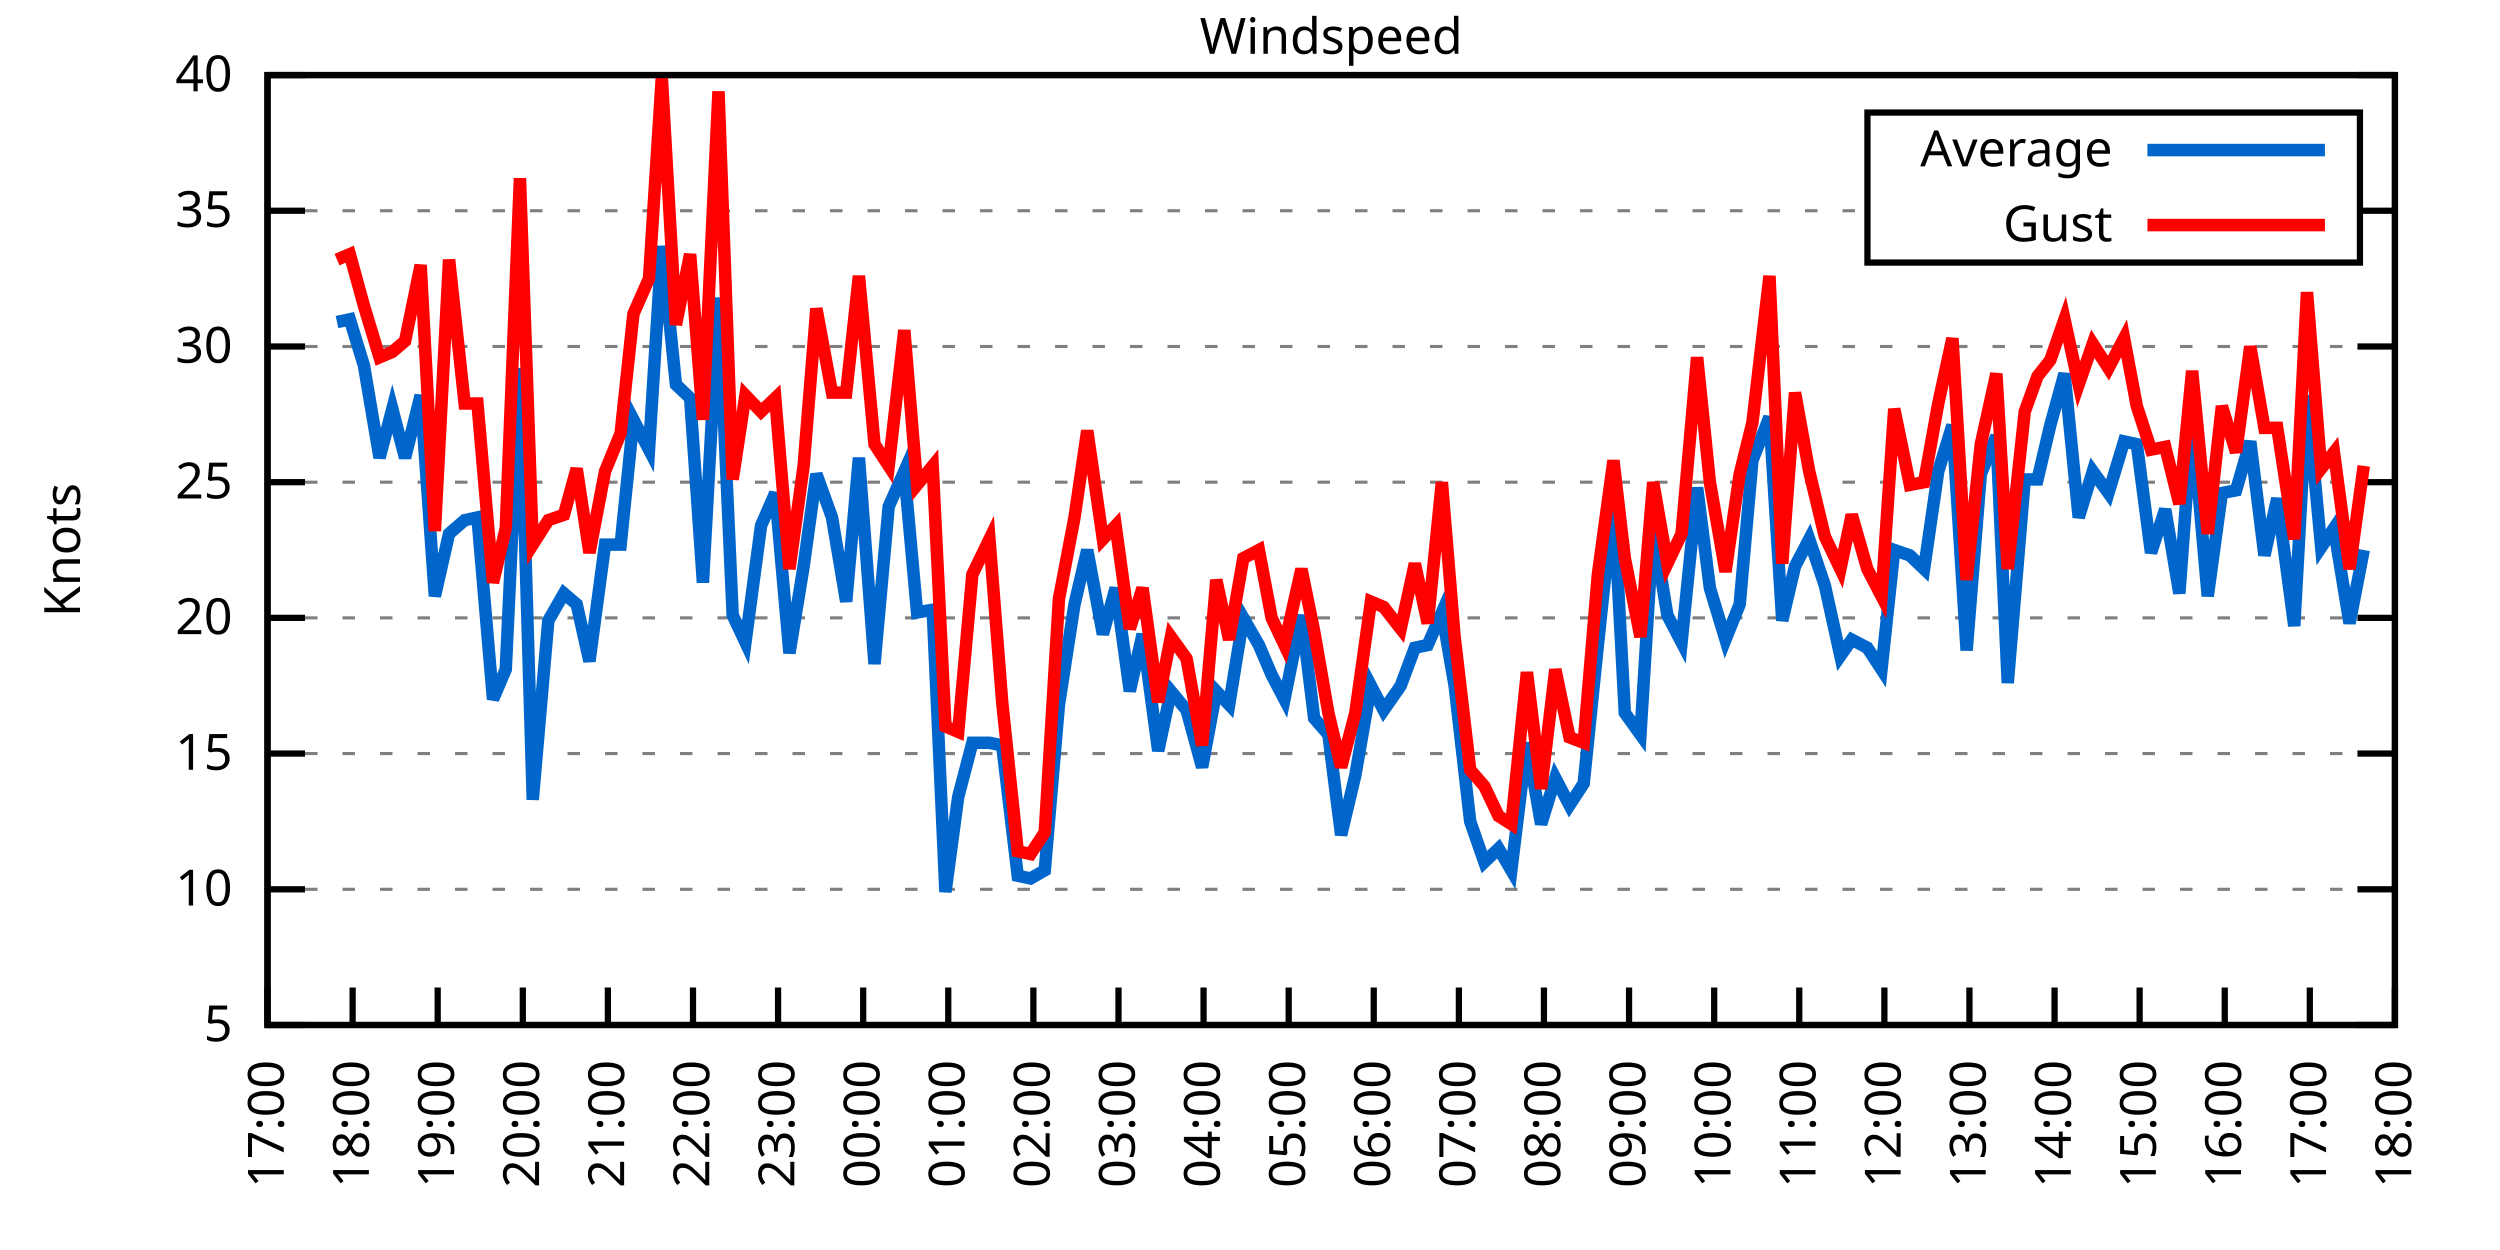
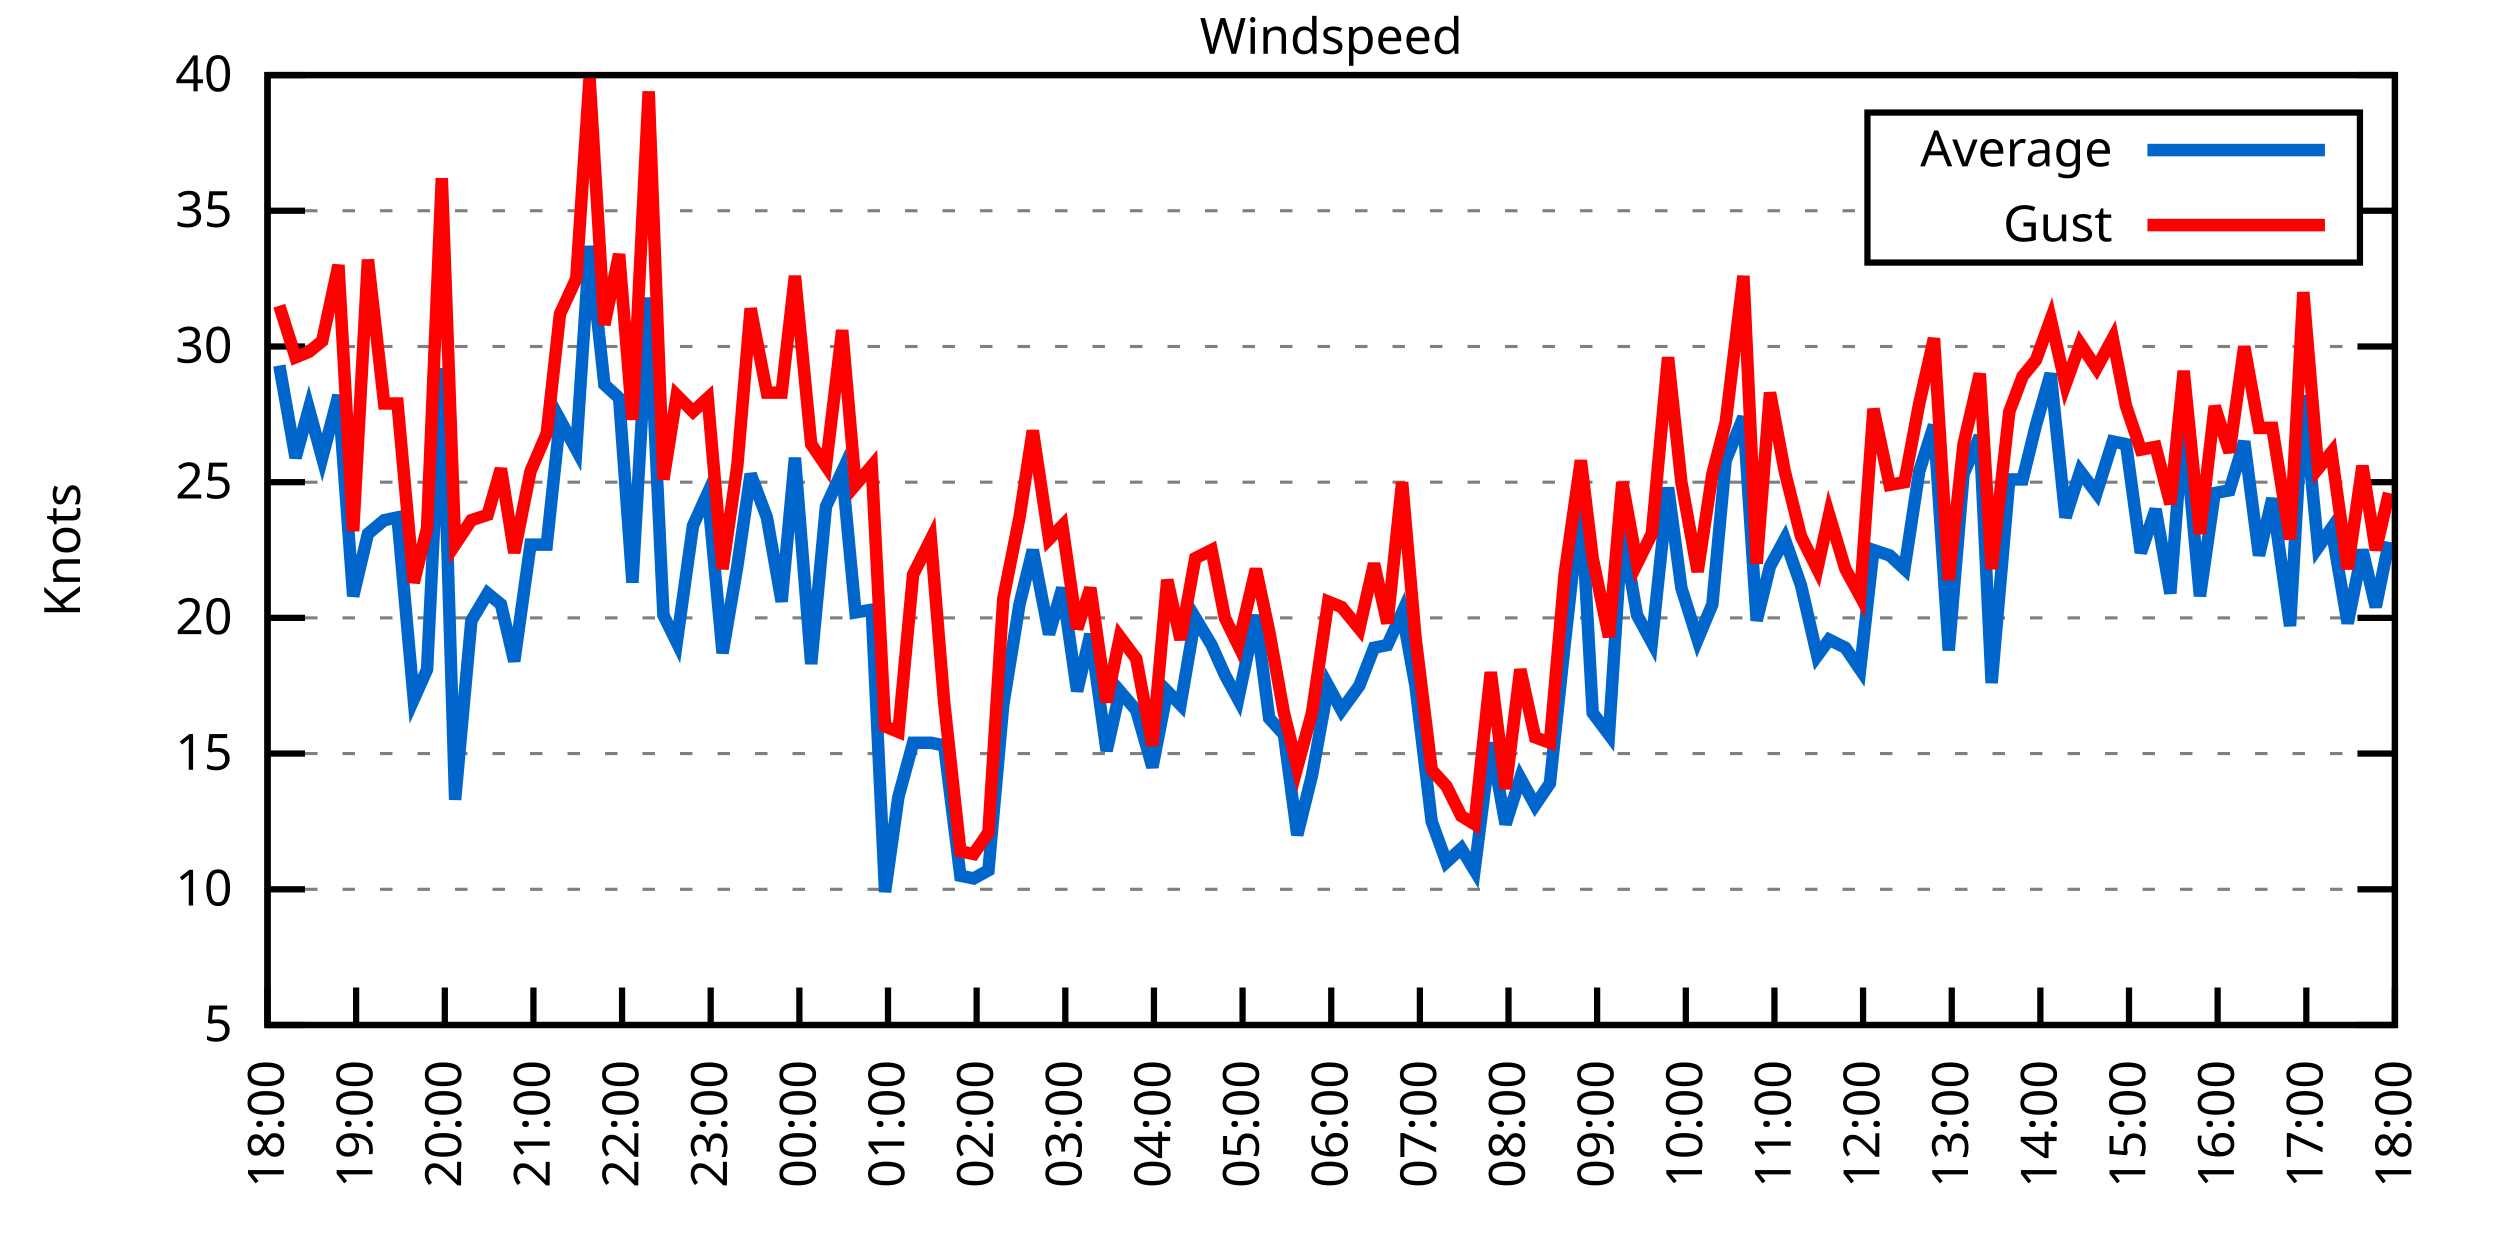
<svg xmlns="http://www.w3.org/2000/svg" xmlns:xlink="http://www.w3.org/1999/xlink" width="400" height="200" viewBox="0 0 400 200">
  <g id="gnuplot_canvas">
    <rect x="0" y="0" width="400" height="200" fill="none" />
    <defs>
      <circle id="gpDot" r="0.5" stroke-width="0.5" stroke="currentColor" />
      <path id="gpPt0" stroke-width="0.333" stroke="currentColor" d="M-1,0 h2 M0,-1 v2" />
      <path id="gpPt1" stroke-width="0.333" stroke="currentColor" d="M-1,-1 L1,1 M1,-1 L-1,1" />
      <path id="gpPt2" stroke-width="0.333" stroke="currentColor" d="M-1,0 L1,0 M0,-1 L0,1 M-1,-1 L1,1 M-1,1 L1,-1" />
      <rect id="gpPt3" stroke-width="0.333" stroke="currentColor" x="-1" y="-1" width="2" height="2" />
      <rect id="gpPt4" stroke-width="0.333" stroke="currentColor" fill="currentColor" x="-1" y="-1" width="2" height="2" />
      <circle id="gpPt5" stroke-width="0.333" stroke="currentColor" cx="0" cy="0" r="1" />
      <use xlink:href="#gpPt5" id="gpPt6" fill="currentColor" stroke="none" />
      <path id="gpPt7" stroke-width="0.333" stroke="currentColor" d="M0,-1.33 L-1.33,0.67 L1.33,0.67 z" />
      <use xlink:href="#gpPt7" id="gpPt8" fill="currentColor" stroke="none" />
      <use xlink:href="#gpPt7" id="gpPt9" stroke="currentColor" transform="rotate(180)" />
      <use xlink:href="#gpPt9" id="gpPt10" fill="currentColor" stroke="none" />
      <use xlink:href="#gpPt3" id="gpPt11" stroke="currentColor" transform="rotate(45)" />
      <use xlink:href="#gpPt11" id="gpPt12" fill="currentColor" stroke="none" />
      <path id="gpPt13" stroke-width="0.333" stroke="currentColor" d="M0,1.330 L1.265,0.411 L0.782,-1.067 L-0.782,-1.076 L-1.265,0.411 z" />
      <use xlink:href="#gpPt13" id="gpPt14" fill="currentColor" stroke="none" />
      <filter id="textbox" filterUnits="objectBoundingBox" x="0" y="0" height="1" width="1">
        <feFlood flood-color="white" flood-opacity="1" result="bgnd" />
        <feComposite in="SourceGraphic" in2="bgnd" operator="atop" />
      </filter>
      <filter id="greybox" filterUnits="objectBoundingBox" x="0" y="0" height="1" width="1">
        <feFlood flood-color="lightgrey" flood-opacity="1" result="grey" />
        <feComposite in="SourceGraphic" in2="grey" operator="atop" />
      </filter>
    </defs>
    <g fill="none" color="white" stroke="currentColor" stroke-width="1.00" stroke-linecap="butt" stroke-linejoin="miter">
</g>
    <g fill="none" color="black" stroke="currentColor" stroke-width="1.00" stroke-linecap="butt" stroke-linejoin="miter">
      <g stroke="none" shape-rendering="crispEdges">
        <polygon fill="rgb(255, 255, 255)" points="42.80,164.00 383.18,164.00 383.18,12.02 42.80,12.02 " />
      </g>
    </g>
    <g fill="none" color="black" stroke="currentColor" stroke-width="1.00" stroke-linecap="butt" stroke-linejoin="miter">
</g>
    <g fill="none" color="black" stroke="black" stroke-width="0.50" stroke-linecap="butt" stroke-linejoin="miter">
</g>
    <g fill="none" color="gray" stroke="currentColor" stroke-width="0.50" stroke-linecap="butt" stroke-linejoin="miter">
      <path stroke="gray" stroke-dasharray="2,4" class="gridline" d="M42.80,164.00 L383.19,164.00  " />
    </g>
    <g fill="none" color="gray" stroke="gray" stroke-width="1.00" stroke-linecap="butt" stroke-linejoin="miter">
</g>
    <g fill="none" color="black" stroke="currentColor" stroke-width="1.00" stroke-linecap="butt" stroke-linejoin="miter">
      <path stroke="black" d="M42.80,164.00 L48.80,164.00 M383.19,164.00 L377.19,164.00  " />
      <g transform="translate(37.20,166.60)" stroke="none" fill="black" font-family="Sans" font-size="8.00" text-anchor="end">
        <text>
          <tspan font-family="Sans"> 5</tspan>
        </text>
      </g>
    </g>
    <g fill="none" color="black" stroke="currentColor" stroke-width="1.00" stroke-linecap="butt" stroke-linejoin="miter">
</g>
    <g fill="none" color="black" stroke="black" stroke-width="0.50" stroke-linecap="butt" stroke-linejoin="miter">
</g>
    <g fill="none" color="gray" stroke="currentColor" stroke-width="0.50" stroke-linecap="butt" stroke-linejoin="miter">
      <path stroke="gray" stroke-dasharray="2,4" class="gridline" d="M42.80,142.29 L383.19,142.29  " />
    </g>
    <g fill="none" color="gray" stroke="gray" stroke-width="1.00" stroke-linecap="butt" stroke-linejoin="miter">
</g>
    <g fill="none" color="black" stroke="currentColor" stroke-width="1.00" stroke-linecap="butt" stroke-linejoin="miter">
      <path stroke="black" d="M42.80,142.29 L48.80,142.29 M383.19,142.29 L377.19,142.29  " />
      <g transform="translate(37.20,144.89)" stroke="none" fill="black" font-family="Sans" font-size="8.00" text-anchor="end">
        <text>
          <tspan font-family="Sans"> 10</tspan>
        </text>
      </g>
    </g>
    <g fill="none" color="black" stroke="currentColor" stroke-width="1.00" stroke-linecap="butt" stroke-linejoin="miter">
</g>
    <g fill="none" color="black" stroke="black" stroke-width="0.50" stroke-linecap="butt" stroke-linejoin="miter">
</g>
    <g fill="none" color="gray" stroke="currentColor" stroke-width="0.50" stroke-linecap="butt" stroke-linejoin="miter">
      <path stroke="gray" stroke-dasharray="2,4" class="gridline" d="M42.80,120.57 L383.19,120.57  " />
    </g>
    <g fill="none" color="gray" stroke="gray" stroke-width="1.00" stroke-linecap="butt" stroke-linejoin="miter">
</g>
    <g fill="none" color="black" stroke="currentColor" stroke-width="1.00" stroke-linecap="butt" stroke-linejoin="miter">
      <path stroke="black" d="M42.80,120.57 L48.80,120.57 M383.19,120.57 L377.19,120.57  " />
      <g transform="translate(37.20,123.17)" stroke="none" fill="black" font-family="Sans" font-size="8.00" text-anchor="end">
        <text>
          <tspan font-family="Sans"> 15</tspan>
        </text>
      </g>
    </g>
    <g fill="none" color="black" stroke="currentColor" stroke-width="1.00" stroke-linecap="butt" stroke-linejoin="miter">
</g>
    <g fill="none" color="black" stroke="black" stroke-width="0.50" stroke-linecap="butt" stroke-linejoin="miter">
</g>
    <g fill="none" color="gray" stroke="currentColor" stroke-width="0.50" stroke-linecap="butt" stroke-linejoin="miter">
      <path stroke="gray" stroke-dasharray="2,4" class="gridline" d="M42.80,98.86 L383.19,98.86  " />
    </g>
    <g fill="none" color="gray" stroke="gray" stroke-width="1.00" stroke-linecap="butt" stroke-linejoin="miter">
</g>
    <g fill="none" color="black" stroke="currentColor" stroke-width="1.00" stroke-linecap="butt" stroke-linejoin="miter">
      <path stroke="black" d="M42.80,98.86 L48.80,98.86 M383.19,98.86 L377.19,98.86  " />
      <g transform="translate(37.20,101.46)" stroke="none" fill="black" font-family="Sans" font-size="8.00" text-anchor="end">
        <text>
          <tspan font-family="Sans"> 20</tspan>
        </text>
      </g>
    </g>
    <g fill="none" color="black" stroke="currentColor" stroke-width="1.00" stroke-linecap="butt" stroke-linejoin="miter">
</g>
    <g fill="none" color="black" stroke="black" stroke-width="0.50" stroke-linecap="butt" stroke-linejoin="miter">
</g>
    <g fill="none" color="gray" stroke="currentColor" stroke-width="0.50" stroke-linecap="butt" stroke-linejoin="miter">
      <path stroke="gray" stroke-dasharray="2,4" class="gridline" d="M42.80,77.15 L383.19,77.15  " />
    </g>
    <g fill="none" color="gray" stroke="gray" stroke-width="1.00" stroke-linecap="butt" stroke-linejoin="miter">
</g>
    <g fill="none" color="black" stroke="currentColor" stroke-width="1.00" stroke-linecap="butt" stroke-linejoin="miter">
      <path stroke="black" d="M42.80,77.15 L48.80,77.15 M383.19,77.15 L377.19,77.15  " />
      <g transform="translate(37.20,79.75)" stroke="none" fill="black" font-family="Sans" font-size="8.00" text-anchor="end">
        <text>
          <tspan font-family="Sans"> 25</tspan>
        </text>
      </g>
    </g>
    <g fill="none" color="black" stroke="currentColor" stroke-width="1.00" stroke-linecap="butt" stroke-linejoin="miter">
</g>
    <g fill="none" color="black" stroke="black" stroke-width="0.50" stroke-linecap="butt" stroke-linejoin="miter">
</g>
    <g fill="none" color="gray" stroke="currentColor" stroke-width="0.50" stroke-linecap="butt" stroke-linejoin="miter">
      <path stroke="gray" stroke-dasharray="2,4" class="gridline" d="M42.80,55.44 L383.19,55.44  " />
    </g>
    <g fill="none" color="gray" stroke="gray" stroke-width="1.00" stroke-linecap="butt" stroke-linejoin="miter">
</g>
    <g fill="none" color="black" stroke="currentColor" stroke-width="1.00" stroke-linecap="butt" stroke-linejoin="miter">
      <path stroke="black" d="M42.80,55.44 L48.80,55.44 M383.19,55.44 L377.19,55.44  " />
      <g transform="translate(37.20,58.04)" stroke="none" fill="black" font-family="Sans" font-size="8.00" text-anchor="end">
        <text>
          <tspan font-family="Sans"> 30</tspan>
        </text>
      </g>
    </g>
    <g fill="none" color="black" stroke="currentColor" stroke-width="1.00" stroke-linecap="butt" stroke-linejoin="miter">
</g>
    <g fill="none" color="black" stroke="black" stroke-width="0.50" stroke-linecap="butt" stroke-linejoin="miter">
</g>
    <g fill="none" color="gray" stroke="currentColor" stroke-width="0.50" stroke-linecap="butt" stroke-linejoin="miter">
      <path stroke="gray" stroke-dasharray="2,4" class="gridline" d="M42.80,33.72 L298.79,33.72 M377.59,33.72 L383.19,33.72  " />
    </g>
    <g fill="none" color="gray" stroke="gray" stroke-width="1.00" stroke-linecap="butt" stroke-linejoin="miter">
</g>
    <g fill="none" color="black" stroke="currentColor" stroke-width="1.00" stroke-linecap="butt" stroke-linejoin="miter">
      <path stroke="black" d="M42.80,33.72 L48.80,33.72 M383.19,33.72 L377.19,33.72  " />
      <g transform="translate(37.20,36.32)" stroke="none" fill="black" font-family="Sans" font-size="8.00" text-anchor="end">
        <text>
          <tspan font-family="Sans"> 35</tspan>
        </text>
      </g>
    </g>
    <g fill="none" color="black" stroke="currentColor" stroke-width="1.00" stroke-linecap="butt" stroke-linejoin="miter">
</g>
    <g fill="none" color="black" stroke="black" stroke-width="0.50" stroke-linecap="butt" stroke-linejoin="miter">
</g>
    <g fill="none" color="gray" stroke="currentColor" stroke-width="0.50" stroke-linecap="butt" stroke-linejoin="miter">
      <path stroke="gray" stroke-dasharray="2,4" class="gridline" d="M42.80,12.01 L383.19,12.01  " />
    </g>
    <g fill="none" color="gray" stroke="gray" stroke-width="1.00" stroke-linecap="butt" stroke-linejoin="miter">
</g>
    <g fill="none" color="black" stroke="currentColor" stroke-width="1.00" stroke-linecap="butt" stroke-linejoin="miter">
      <path stroke="black" d="M42.80,12.01 L48.80,12.01 M383.19,12.01 L377.19,12.01  " />
      <g transform="translate(37.20,14.61)" stroke="none" fill="black" font-family="Sans" font-size="8.00" text-anchor="end">
        <text>
          <tspan font-family="Sans"> 40</tspan>
        </text>
      </g>
    </g>
    <g fill="none" color="black" stroke="currentColor" stroke-width="1.00" stroke-linecap="butt" stroke-linejoin="miter">
      <path stroke="black" d="M42.80,164.00 L42.80,158.00  " />
      <g transform="translate(45.40,169.60) rotate(270.00)" stroke="none" fill="black" font-family="Sans" font-size="8.00" text-anchor="end">
        <text>
-           <tspan font-family="Sans">17:00</tspan>
-         </text>
-       </g>
-     </g>
-     <g fill="none" color="black" stroke="currentColor" stroke-width="1.00" stroke-linecap="butt" stroke-linejoin="miter">
-       <path stroke="black" d="M56.42,164.00 L56.42,158.00  " />
-       <g transform="translate(59.02,169.60) rotate(270.00)" stroke="none" fill="black" font-family="Sans" font-size="8.00" text-anchor="end">
-         <text>
          <tspan font-family="Sans">18:00</tspan>
        </text>
      </g>
    </g>
    <g fill="none" color="black" stroke="currentColor" stroke-width="1.00" stroke-linecap="butt" stroke-linejoin="miter">
-       <path stroke="black" d="M70.03,164.00 L70.03,158.00  " />
-       <g transform="translate(72.63,169.60) rotate(270.00)" stroke="none" fill="black" font-family="Sans" font-size="8.00" text-anchor="end">
+       <path stroke="black" d="M56.98,164.00 L56.98,158.00  " />
+       <g transform="translate(59.58,169.60) rotate(270.00)" stroke="none" fill="black" font-family="Sans" font-size="8.00" text-anchor="end">
        <text>
          <tspan font-family="Sans">19:00</tspan>
        </text>
      </g>
    </g>
    <g fill="none" color="black" stroke="currentColor" stroke-width="1.00" stroke-linecap="butt" stroke-linejoin="miter">
-       <path stroke="black" d="M83.65,164.00 L83.65,158.00  " />
-       <g transform="translate(86.25,169.60) rotate(270.00)" stroke="none" fill="black" font-family="Sans" font-size="8.00" text-anchor="end">
+       <path stroke="black" d="M71.17,164.00 L71.17,158.00  " />
+       <g transform="translate(73.77,169.60) rotate(270.00)" stroke="none" fill="black" font-family="Sans" font-size="8.00" text-anchor="end">
        <text>
          <tspan font-family="Sans">20:00</tspan>
        </text>
      </g>
    </g>
    <g fill="none" color="black" stroke="currentColor" stroke-width="1.00" stroke-linecap="butt" stroke-linejoin="miter">
-       <path stroke="black" d="M97.26,164.00 L97.26,158.00  " />
-       <g transform="translate(99.86,169.60) rotate(270.00)" stroke="none" fill="black" font-family="Sans" font-size="8.00" text-anchor="end">
+       <path stroke="black" d="M85.35,164.00 L85.35,158.00  " />
+       <g transform="translate(87.95,169.60) rotate(270.00)" stroke="none" fill="black" font-family="Sans" font-size="8.00" text-anchor="end">
        <text>
          <tspan font-family="Sans">21:00</tspan>
        </text>
      </g>
    </g>
    <g fill="none" color="black" stroke="currentColor" stroke-width="1.00" stroke-linecap="butt" stroke-linejoin="miter">
-       <path stroke="black" d="M110.88,164.00 L110.88,158.00  " />
-       <g transform="translate(113.48,169.60) rotate(270.00)" stroke="none" fill="black" font-family="Sans" font-size="8.00" text-anchor="end">
+       <path stroke="black" d="M99.53,164.00 L99.53,158.00  " />
+       <g transform="translate(102.13,169.60) rotate(270.00)" stroke="none" fill="black" font-family="Sans" font-size="8.00" text-anchor="end">
        <text>
          <tspan font-family="Sans">22:00</tspan>
        </text>
      </g>
    </g>
    <g fill="none" color="black" stroke="currentColor" stroke-width="1.00" stroke-linecap="butt" stroke-linejoin="miter">
-       <path stroke="black" d="M124.49,164.00 L124.49,158.00  " />
-       <g transform="translate(127.09,169.60) rotate(270.00)" stroke="none" fill="black" font-family="Sans" font-size="8.00" text-anchor="end">
+       <path stroke="black" d="M113.71,164.00 L113.71,158.00  " />
+       <g transform="translate(116.31,169.60) rotate(270.00)" stroke="none" fill="black" font-family="Sans" font-size="8.00" text-anchor="end">
        <text>
          <tspan font-family="Sans">23:00</tspan>
        </text>
      </g>
    </g>
    <g fill="none" color="black" stroke="currentColor" stroke-width="1.00" stroke-linecap="butt" stroke-linejoin="miter">
-       <path stroke="black" d="M138.11,164.00 L138.11,158.00  " />
-       <g transform="translate(140.71,169.60) rotate(270.00)" stroke="none" fill="black" font-family="Sans" font-size="8.00" text-anchor="end">
+       <path stroke="black" d="M127.90,164.00 L127.90,158.00  " />
+       <g transform="translate(130.50,169.60) rotate(270.00)" stroke="none" fill="black" font-family="Sans" font-size="8.00" text-anchor="end">
        <text>
          <tspan font-family="Sans">00:00</tspan>
        </text>
      </g>
    </g>
    <g fill="none" color="black" stroke="currentColor" stroke-width="1.00" stroke-linecap="butt" stroke-linejoin="miter">
-       <path stroke="black" d="M151.72,164.00 L151.72,158.00  " />
-       <g transform="translate(154.32,169.60) rotate(270.00)" stroke="none" fill="black" font-family="Sans" font-size="8.00" text-anchor="end">
+       <path stroke="black" d="M142.08,164.00 L142.08,158.00  " />
+       <g transform="translate(144.68,169.60) rotate(270.00)" stroke="none" fill="black" font-family="Sans" font-size="8.00" text-anchor="end">
        <text>
          <tspan font-family="Sans">01:00</tspan>
        </text>
      </g>
    </g>
    <g fill="none" color="black" stroke="currentColor" stroke-width="1.00" stroke-linecap="butt" stroke-linejoin="miter">
-       <path stroke="black" d="M165.34,164.00 L165.34,158.00  " />
-       <g transform="translate(167.94,169.60) rotate(270.00)" stroke="none" fill="black" font-family="Sans" font-size="8.00" text-anchor="end">
+       <path stroke="black" d="M156.26,164.00 L156.26,158.00  " />
+       <g transform="translate(158.86,169.60) rotate(270.00)" stroke="none" fill="black" font-family="Sans" font-size="8.00" text-anchor="end">
        <text>
          <tspan font-family="Sans">02:00</tspan>
        </text>
      </g>
    </g>
    <g fill="none" color="black" stroke="currentColor" stroke-width="1.00" stroke-linecap="butt" stroke-linejoin="miter">
-       <path stroke="black" d="M178.96,164.00 L178.96,158.00  " />
-       <g transform="translate(181.56,169.60) rotate(270.00)" stroke="none" fill="black" font-family="Sans" font-size="8.00" text-anchor="end">
+       <path stroke="black" d="M170.45,164.00 L170.45,158.00  " />
+       <g transform="translate(173.05,169.60) rotate(270.00)" stroke="none" fill="black" font-family="Sans" font-size="8.00" text-anchor="end">
        <text>
          <tspan font-family="Sans">03:00</tspan>
        </text>
      </g>
    </g>
    <g fill="none" color="black" stroke="currentColor" stroke-width="1.00" stroke-linecap="butt" stroke-linejoin="miter">
-       <path stroke="black" d="M192.57,164.00 L192.57,158.00  " />
-       <g transform="translate(195.17,169.60) rotate(270.00)" stroke="none" fill="black" font-family="Sans" font-size="8.00" text-anchor="end">
+       <path stroke="black" d="M184.63,164.00 L184.63,158.00  " />
+       <g transform="translate(187.23,169.60) rotate(270.00)" stroke="none" fill="black" font-family="Sans" font-size="8.00" text-anchor="end">
        <text>
          <tspan font-family="Sans">04:00</tspan>
        </text>
      </g>
    </g>
    <g fill="none" color="black" stroke="currentColor" stroke-width="1.00" stroke-linecap="butt" stroke-linejoin="miter">
-       <path stroke="black" d="M206.19,164.00 L206.19,158.00  " />
-       <g transform="translate(208.79,169.60) rotate(270.00)" stroke="none" fill="black" font-family="Sans" font-size="8.00" text-anchor="end">
+       <path stroke="black" d="M198.81,164.00 L198.81,158.00  " />
+       <g transform="translate(201.41,169.60) rotate(270.00)" stroke="none" fill="black" font-family="Sans" font-size="8.00" text-anchor="end">
        <text>
          <tspan font-family="Sans">05:00</tspan>
        </text>
      </g>
    </g>
    <g fill="none" color="black" stroke="currentColor" stroke-width="1.00" stroke-linecap="butt" stroke-linejoin="miter">
-       <path stroke="black" d="M219.80,164.00 L219.80,158.00  " />
-       <g transform="translate(222.40,169.60) rotate(270.00)" stroke="none" fill="black" font-family="Sans" font-size="8.00" text-anchor="end">
+       <path stroke="black" d="M213.00,164.00 L213.00,158.00  " />
+       <g transform="translate(215.60,169.60) rotate(270.00)" stroke="none" fill="black" font-family="Sans" font-size="8.00" text-anchor="end">
        <text>
          <tspan font-family="Sans">06:00</tspan>
        </text>
      </g>
    </g>
    <g fill="none" color="black" stroke="currentColor" stroke-width="1.00" stroke-linecap="butt" stroke-linejoin="miter">
-       <path stroke="black" d="M233.42,164.00 L233.42,158.00  " />
-       <g transform="translate(236.02,169.60) rotate(270.00)" stroke="none" fill="black" font-family="Sans" font-size="8.00" text-anchor="end">
+       <path stroke="black" d="M227.18,164.00 L227.18,158.00  " />
+       <g transform="translate(229.78,169.60) rotate(270.00)" stroke="none" fill="black" font-family="Sans" font-size="8.00" text-anchor="end">
        <text>
          <tspan font-family="Sans">07:00</tspan>
        </text>
      </g>
    </g>
    <g fill="none" color="black" stroke="currentColor" stroke-width="1.00" stroke-linecap="butt" stroke-linejoin="miter">
-       <path stroke="black" d="M247.03,164.00 L247.03,158.00  " />
-       <g transform="translate(249.63,169.60) rotate(270.00)" stroke="none" fill="black" font-family="Sans" font-size="8.00" text-anchor="end">
+       <path stroke="black" d="M241.36,164.00 L241.36,158.00  " />
+       <g transform="translate(243.96,169.60) rotate(270.00)" stroke="none" fill="black" font-family="Sans" font-size="8.00" text-anchor="end">
        <text>
          <tspan font-family="Sans">08:00</tspan>
        </text>
      </g>
    </g>
    <g fill="none" color="black" stroke="currentColor" stroke-width="1.00" stroke-linecap="butt" stroke-linejoin="miter">
-       <path stroke="black" d="M260.65,164.00 L260.65,158.00  " />
-       <g transform="translate(263.25,169.60) rotate(270.00)" stroke="none" fill="black" font-family="Sans" font-size="8.00" text-anchor="end">
+       <path stroke="black" d="M255.54,164.00 L255.54,158.00  " />
+       <g transform="translate(258.14,169.60) rotate(270.00)" stroke="none" fill="black" font-family="Sans" font-size="8.00" text-anchor="end">
        <text>
          <tspan font-family="Sans">09:00</tspan>
        </text>
      </g>
    </g>
    <g fill="none" color="black" stroke="currentColor" stroke-width="1.00" stroke-linecap="butt" stroke-linejoin="miter">
-       <path stroke="black" d="M274.27,164.00 L274.27,158.00  " />
-       <g transform="translate(276.87,169.60) rotate(270.00)" stroke="none" fill="black" font-family="Sans" font-size="8.00" text-anchor="end">
+       <path stroke="black" d="M269.73,164.00 L269.73,158.00  " />
+       <g transform="translate(272.33,169.60) rotate(270.00)" stroke="none" fill="black" font-family="Sans" font-size="8.00" text-anchor="end">
        <text>
          <tspan font-family="Sans">10:00</tspan>
        </text>
      </g>
    </g>
    <g fill="none" color="black" stroke="currentColor" stroke-width="1.00" stroke-linecap="butt" stroke-linejoin="miter">
-       <path stroke="black" d="M287.88,164.00 L287.88,158.00  " />
-       <g transform="translate(290.48,169.60) rotate(270.00)" stroke="none" fill="black" font-family="Sans" font-size="8.00" text-anchor="end">
+       <path stroke="black" d="M283.91,164.00 L283.91,158.00  " />
+       <g transform="translate(286.51,169.60) rotate(270.00)" stroke="none" fill="black" font-family="Sans" font-size="8.00" text-anchor="end">
        <text>
          <tspan font-family="Sans">11:00</tspan>
        </text>
      </g>
    </g>
    <g fill="none" color="black" stroke="currentColor" stroke-width="1.00" stroke-linecap="butt" stroke-linejoin="miter">
-       <path stroke="black" d="M301.50,164.00 L301.50,158.00  " />
-       <g transform="translate(304.10,169.60) rotate(270.00)" stroke="none" fill="black" font-family="Sans" font-size="8.00" text-anchor="end">
+       <path stroke="black" d="M298.09,164.00 L298.09,158.00  " />
+       <g transform="translate(300.69,169.60) rotate(270.00)" stroke="none" fill="black" font-family="Sans" font-size="8.00" text-anchor="end">
        <text>
          <tspan font-family="Sans">12:00</tspan>
        </text>
      </g>
    </g>
    <g fill="none" color="black" stroke="currentColor" stroke-width="1.00" stroke-linecap="butt" stroke-linejoin="miter">
-       <path stroke="black" d="M315.11,164.00 L315.11,158.00  " />
-       <g transform="translate(317.71,169.60) rotate(270.00)" stroke="none" fill="black" font-family="Sans" font-size="8.00" text-anchor="end">
+       <path stroke="black" d="M312.28,164.00 L312.28,158.00  " />
+       <g transform="translate(314.88,169.60) rotate(270.00)" stroke="none" fill="black" font-family="Sans" font-size="8.00" text-anchor="end">
        <text>
          <tspan font-family="Sans">13:00</tspan>
        </text>
      </g>
    </g>
    <g fill="none" color="black" stroke="currentColor" stroke-width="1.00" stroke-linecap="butt" stroke-linejoin="miter">
-       <path stroke="black" d="M328.73,164.00 L328.73,158.00  " />
-       <g transform="translate(331.33,169.60) rotate(270.00)" stroke="none" fill="black" font-family="Sans" font-size="8.00" text-anchor="end">
+       <path stroke="black" d="M326.46,164.00 L326.46,158.00  " />
+       <g transform="translate(329.06,169.60) rotate(270.00)" stroke="none" fill="black" font-family="Sans" font-size="8.00" text-anchor="end">
        <text>
          <tspan font-family="Sans">14:00</tspan>
        </text>
      </g>
    </g>
    <g fill="none" color="black" stroke="currentColor" stroke-width="1.00" stroke-linecap="butt" stroke-linejoin="miter">
-       <path stroke="black" d="M342.34,164.00 L342.34,158.00  " />
-       <g transform="translate(344.94,169.60) rotate(270.00)" stroke="none" fill="black" font-family="Sans" font-size="8.00" text-anchor="end">
+       <path stroke="black" d="M340.64,164.00 L340.64,158.00  " />
+       <g transform="translate(343.24,169.60) rotate(270.00)" stroke="none" fill="black" font-family="Sans" font-size="8.00" text-anchor="end">
        <text>
          <tspan font-family="Sans">15:00</tspan>
        </text>
      </g>
    </g>
    <g fill="none" color="black" stroke="currentColor" stroke-width="1.00" stroke-linecap="butt" stroke-linejoin="miter">
-       <path stroke="black" d="M355.96,164.00 L355.96,158.00  " />
-       <g transform="translate(358.56,169.60) rotate(270.00)" stroke="none" fill="black" font-family="Sans" font-size="8.00" text-anchor="end">
+       <path stroke="black" d="M354.82,164.00 L354.82,158.00  " />
+       <g transform="translate(357.42,169.60) rotate(270.00)" stroke="none" fill="black" font-family="Sans" font-size="8.00" text-anchor="end">
        <text>
          <tspan font-family="Sans">16:00</tspan>
        </text>
      </g>
    </g>
    <g fill="none" color="black" stroke="currentColor" stroke-width="1.00" stroke-linecap="butt" stroke-linejoin="miter">
-       <path stroke="black" d="M369.57,164.00 L369.57,158.00  " />
-       <g transform="translate(372.17,169.60) rotate(270.00)" stroke="none" fill="black" font-family="Sans" font-size="8.00" text-anchor="end">
+       <path stroke="black" d="M369.01,164.00 L369.01,158.00  " />
+       <g transform="translate(371.61,169.60) rotate(270.00)" stroke="none" fill="black" font-family="Sans" font-size="8.00" text-anchor="end">
        <text>
          <tspan font-family="Sans">17:00</tspan>
        </text>
      </g>
    </g>
    <g fill="none" color="black" stroke="currentColor" stroke-width="1.00" stroke-linecap="butt" stroke-linejoin="miter">
      <path stroke="black" d="M383.19,164.00 L383.19,158.00  " />
      <g transform="translate(385.79,169.60) rotate(270.00)" stroke="none" fill="black" font-family="Sans" font-size="8.00" text-anchor="end">
        <text>
          <tspan font-family="Sans">18:00</tspan>
        </text>
      </g>
    </g>
    <g fill="none" color="black" stroke="currentColor" stroke-width="1.00" stroke-linecap="butt" stroke-linejoin="miter">
</g>
    <g fill="none" color="black" stroke="currentColor" stroke-width="1.00" stroke-linecap="butt" stroke-linejoin="miter">
      <path stroke="black" d="M42.80,12.01 L42.80,164.00 L383.19,164.00 L383.19,12.01 L42.80,12.01 Z  " />
    </g>
    <g fill="none" color="black" stroke="currentColor" stroke-width="1.00" stroke-linecap="butt" stroke-linejoin="miter">
</g>
    <g fill="none" color="black" stroke="currentColor" stroke-width="1.00" stroke-linecap="butt" stroke-linejoin="miter">
      <path stroke="black" d="M298.79,42.01 L298.79,18.01 L377.59,18.01 L377.59,42.01 L298.79,42.01 Z  " />
    </g>
    <g id="Windspeed_plot_1">
      <g fill="none" color="white" stroke="black" stroke-width="2.00" stroke-linecap="butt" stroke-linejoin="miter">
</g>
      <g fill="none" color="black" stroke="currentColor" stroke-width="2.00" stroke-linecap="butt" stroke-linejoin="miter">
        <g transform="translate(337.99,26.61)" stroke="none" fill="black" font-family="Sans" font-size="8.00" text-anchor="end">
          <text>
            <tspan font-family="Sans">Average</tspan>
          </text>
        </g>
      </g>
      <g fill="none" color="black" stroke="currentColor" stroke-width="2.00" stroke-linecap="butt" stroke-linejoin="miter">
-         <path stroke="rgb(  0, 102, 204)" d="M343.59,24.01 L371.99,24.01 M53.92,51.53 L55.96,51.09 L58.23,58.48 L60.73,73.24 L62.77,65.42 L64.81,73.24   L67.31,63.25 L69.58,95.39 L71.85,85.40 L74.34,83.23 L76.39,82.79 L78.88,111.89 L80.92,107.11 L83.19,58.91   L85.24,127.96 L87.73,99.30 L90.23,94.95 L92.27,96.69 L94.31,105.81 L96.81,87.14 L99.30,87.14 L101.35,67.16   L103.84,71.94 L105.89,39.37 L108.15,61.52 L110.42,63.69 L112.47,93.22 L114.96,47.62 L117.23,98.43 L119.27,102.77   L121.77,84.10 L124.04,78.89 L126.31,104.51 L128.58,90.61 L130.62,75.85 L133.12,82.79 L135.39,96.26 L137.43,73.24   L139.92,106.24 L142.19,81.06 L144.69,75.41 L146.73,97.99 L149.23,97.56 L151.27,142.72 L153.31,127.52 L155.58,118.84   L158.31,118.84 L160.35,119.27 L162.84,140.12 L164.89,140.55 L167.16,139.25 L169.43,112.76 L171.92,96.69 L173.96,88.00   L176.46,101.47 L178.50,94.08 L180.77,110.59 L182.81,101.47 L185.31,120.14 L187.35,110.59 L189.85,113.63 L192.34,122.75   L194.61,110.59 L196.66,112.76 L198.93,98.86 L201.42,103.20 L203.46,107.98 L205.51,111.89 L208.23,98.43 L210.27,114.93   L212.54,117.53 L214.58,133.60 L216.85,124.05 L219.35,109.72 L221.39,113.63 L224.11,109.72 L226.38,103.64 L228.43,103.20   L230.70,97.99 L232.74,109.72 L235.23,131.43 L237.50,137.94 L239.77,135.77 L241.81,139.25 L244.31,118.84 L246.58,131.86   L248.85,124.48 L251.12,128.83 L253.39,125.35 L255.66,103.20 L258.15,79.75 L259.97,114.06 L262.47,117.53 L264.51,84.53   L266.78,98.43 L269.05,102.77 L271.54,78.02 L273.58,94.08 L276.08,102.34 L278.35,96.69 L280.39,73.67 L283.12,66.73   L285.16,99.30 L287.20,90.61 L289.47,86.27 L291.97,93.65 L294.46,104.94 L296.28,102.34 L298.77,103.64 L301.04,107.11   L303.08,88.00 L305.58,88.87 L307.85,91.04 L310.12,75.41 L312.39,68.03 L314.66,104.07 L316.93,75.85 L319.42,69.77   L321.24,109.28 L323.96,76.71 L326.00,76.71 L328.05,68.03 L330.32,59.78 L332.59,82.79 L334.85,75.41 L337.35,78.89   L339.85,70.63 L341.89,71.07 L344.16,88.44 L346.43,81.49 L348.70,94.95 L350.74,67.16 L353.24,95.39 L355.50,78.89   L357.77,78.45 L360.04,70.63 L362.31,88.87 L364.36,79.75 L367.08,100.16 L369.12,63.25 L371.39,87.57 L373.43,84.53   L375.93,99.73 L378.20,88.00  " />
+         <path stroke="rgb(  0, 102, 204)" d="M343.59,24.01 L371.99,24.01 M44.69,58.48 L47.29,73.24 L49.42,65.42 L51.55,73.24 L54.15,63.25 L56.51,95.39   L58.87,85.40 L61.47,83.23 L63.60,82.79 L66.20,111.89 L68.33,107.11 L70.69,58.91 L72.82,127.96 L75.42,99.30   L78.02,94.95 L80.15,96.69 L82.28,105.81 L84.88,87.14 L87.48,87.14 L89.60,67.16 L92.20,71.94 L94.33,39.37   L96.70,61.52 L99.06,63.69 L101.19,93.22 L103.79,47.62 L106.15,98.43 L108.28,102.77 L110.88,84.10 L113.24,78.89   L115.61,104.51 L117.97,90.61 L120.10,75.85 L122.70,82.79 L125.06,96.26 L127.19,73.24 L129.79,106.24 L132.15,81.06   L134.75,75.41 L136.88,97.99 L139.48,97.56 L141.61,142.72 L143.74,127.52 L146.10,118.84 L148.94,118.84 L151.06,119.27   L153.66,140.12 L155.79,140.55 L158.15,139.25 L160.52,112.76 L163.12,96.69 L165.25,88.00 L167.85,101.47 L169.97,94.08   L172.34,110.59 L174.46,101.47 L177.06,120.14 L179.19,110.59 L181.79,113.63 L184.39,122.75 L186.76,110.59 L188.88,112.76   L191.25,98.86 L193.85,103.20 L195.98,107.98 L198.10,111.89 L200.94,98.43 L203.07,114.93 L205.43,117.53 L207.56,133.60   L209.92,124.05 L212.52,109.72 L214.65,113.63 L217.49,109.72 L219.85,103.64 L221.98,103.20 L224.34,97.99 L226.47,109.72   L229.07,131.43 L231.43,137.94 L233.80,135.77 L235.92,139.25 L238.52,118.84 L240.89,131.86 L243.25,124.48 L245.62,128.83   L247.98,125.35 L250.34,103.20 L252.94,79.75 L254.83,114.06 L257.43,117.53 L259.56,84.53 L261.93,98.43 L264.29,102.77   L266.89,78.02 L269.02,94.08 L271.62,102.34 L273.98,96.69 L276.11,73.67 L278.95,66.73 L281.07,99.30 L283.20,90.61   L285.56,86.27 L288.16,93.65 L290.76,104.94 L292.66,102.34 L295.26,103.64 L297.62,107.11 L299.75,88.00 L302.35,88.87   L304.71,91.04 L307.08,75.41 L309.44,68.03 L311.80,104.07 L314.17,75.85 L316.77,69.77 L318.66,109.28 L321.49,76.71   L323.62,76.71 L325.75,68.03 L328.11,59.78 L330.48,82.79 L332.84,75.41 L335.44,78.89 L338.04,70.63 L340.17,71.07   L342.53,88.44 L344.90,81.49 L347.26,94.95 L349.39,67.16 L351.99,95.39 L354.35,78.89 L356.72,78.45 L359.08,70.63   L361.44,88.87 L363.57,79.75 L366.41,100.16 L368.53,63.25 L370.90,87.57 L373.03,84.53 L375.63,99.73 L377.99,88.00   L380.12,97.12 L382.24,86.70  " />
      </g>
    </g>
    <g id="Windspeed_plot_2">
      <g fill="none" color="black" stroke="currentColor" stroke-width="2.00" stroke-linecap="butt" stroke-linejoin="miter">
        <g transform="translate(337.99,38.61)" stroke="none" fill="black" font-family="Sans" font-size="8.00" text-anchor="end">
          <text>
            <tspan font-family="Sans">Gust</tspan>
          </text>
        </g>
      </g>
      <g fill="none" color="black" stroke="currentColor" stroke-width="2.00" stroke-linecap="butt" stroke-linejoin="miter">
-         <path stroke="rgb(255,   0,   0)" d="M343.59,36.01 L371.99,36.01 M53.92,41.54 L55.96,40.67 L58.23,48.92 L60.73,57.17 L62.77,56.30 L64.81,54.57   L67.31,42.41 L69.58,84.97 L71.85,41.54 L74.34,64.56 L76.39,64.56 L78.88,93.22 L80.92,84.53 L83.19,28.51   L85.24,87.14 L87.73,83.23 L90.23,82.36 L92.27,74.98 L94.31,88.44 L96.81,75.41 L99.30,69.33 L101.35,50.22   L103.84,44.58 L105.89,12.44 L108.15,51.96 L110.42,40.67 L112.47,67.16 L114.96,14.62 L117.23,76.71 L119.27,63.25   L121.77,65.86 L124.04,63.69 L126.31,91.04 L128.58,74.54 L130.62,49.36 L133.12,62.82 L135.39,62.82 L137.43,44.15   L139.92,71.07 L142.19,74.54 L144.69,52.83 L146.73,77.58 L149.23,74.54 L151.27,116.23 L153.31,117.10 L155.58,91.91   L158.31,86.27 L160.35,112.32 L162.84,136.21 L164.89,136.64 L167.16,133.17 L169.43,95.82 L171.92,82.79 L173.96,68.90   L176.46,86.27 L178.50,84.10 L180.77,100.60 L182.81,94.08 L185.31,112.32 L187.35,101.90 L189.85,105.38 L192.34,119.27   L194.61,92.78 L196.66,102.34 L198.93,89.31 L201.42,88.00 L203.46,98.86 L205.51,103.20 L208.23,91.04 L210.27,101.03   L212.54,114.06 L214.58,122.75 L216.85,114.06 L219.35,96.26 L221.39,97.12 L224.11,100.60 L226.38,90.18 L228.43,99.73   L230.70,77.15 L232.74,101.90 L235.23,123.18 L237.50,125.79 L239.77,130.56 L241.81,131.86 L244.31,107.55 L246.58,126.22   L248.85,107.11 L251.12,117.97 L253.39,118.84 L255.66,91.91 L258.15,73.67 L259.97,89.31 L262.47,101.90 L264.51,77.15   L266.78,90.18 L269.05,85.40 L271.54,57.17 L273.58,77.15 L276.08,91.48 L278.35,75.85 L280.39,67.59 L283.12,44.15   L285.16,90.18 L287.20,62.82 L289.47,75.41 L291.97,85.83 L294.46,91.04 L296.28,82.36 L298.77,91.04 L301.04,95.39   L303.08,65.42 L305.58,77.58 L307.85,77.15 L310.12,64.56 L312.39,54.13 L314.66,92.78 L316.93,71.07 L319.42,59.78   L321.24,91.04 L323.96,65.86 L326.00,60.21 L328.05,57.61 L330.32,51.09 L332.59,61.52 L334.85,55.00 L337.35,58.91   L339.85,54.13 L341.89,64.99 L344.16,71.94 L346.43,71.50 L348.70,80.62 L350.74,59.34 L353.24,85.40 L355.50,64.99   L357.77,72.37 L360.04,55.44 L362.31,68.46 L364.36,68.46 L367.08,86.27 L369.12,46.75 L371.39,74.98 L373.43,72.37   L375.93,91.04 L378.20,74.54  " />
+         <path stroke="rgb(255,   0,   0)" d="M343.59,36.01 L371.99,36.01 M44.69,48.92 L47.29,57.17 L49.42,56.30 L51.55,54.57 L54.15,42.41 L56.51,84.97   L58.87,41.54 L61.47,64.56 L63.60,64.56 L66.20,93.22 L68.33,84.53 L70.69,28.51 L72.82,87.14 L75.42,83.23   L78.02,82.36 L80.15,74.98 L82.28,88.44 L84.88,75.41 L87.48,69.33 L89.60,50.22 L92.20,44.58 L94.33,12.44   L96.70,51.96 L99.06,40.67 L101.19,67.16 L103.79,14.62 L106.15,76.71 L108.28,63.25 L110.88,65.86 L113.24,63.69   L115.61,91.04 L117.97,74.54 L120.10,49.36 L122.70,62.82 L125.06,62.82 L127.19,44.15 L129.79,71.07 L132.15,74.54   L134.75,52.83 L136.88,77.58 L139.48,74.54 L141.61,116.23 L143.74,117.10 L146.10,91.91 L148.94,86.27 L151.06,112.32   L153.66,136.21 L155.79,136.64 L158.15,133.17 L160.52,95.82 L163.12,82.79 L165.25,68.90 L167.85,86.27 L169.97,84.10   L172.34,100.60 L174.46,94.08 L177.06,112.32 L179.19,101.90 L181.79,105.38 L184.39,119.27 L186.76,92.78 L188.88,102.34   L191.25,89.31 L193.85,88.00 L195.98,98.86 L198.10,103.20 L200.94,91.04 L203.07,101.03 L205.43,114.06 L207.56,122.75   L209.92,114.06 L212.52,96.26 L214.65,97.12 L217.49,100.60 L219.85,90.18 L221.98,99.73 L224.34,77.15 L226.47,101.90   L229.07,123.18 L231.43,125.79 L233.80,130.56 L235.92,131.86 L238.52,107.55 L240.89,126.22 L243.25,107.11 L245.62,117.97   L247.98,118.84 L250.34,91.91 L252.94,73.67 L254.83,89.31 L257.43,101.90 L259.56,77.15 L261.93,90.18 L264.29,85.40   L266.89,57.17 L269.02,77.15 L271.62,91.48 L273.98,75.85 L276.11,67.59 L278.95,44.15 L281.07,90.18 L283.20,62.82   L285.56,75.41 L288.16,85.83 L290.76,91.04 L292.66,82.36 L295.26,91.04 L297.62,95.39 L299.75,65.42 L302.35,77.58   L304.71,77.15 L307.08,64.56 L309.44,54.13 L311.80,92.78 L314.17,71.07 L316.77,59.78 L318.66,91.04 L321.49,65.86   L323.62,60.21 L325.75,57.61 L328.11,51.09 L330.48,61.52 L332.84,55.00 L335.44,58.91 L338.04,54.13 L340.17,64.99   L342.53,71.94 L344.90,71.50 L347.26,80.62 L349.39,59.34 L351.99,85.40 L354.35,64.99 L356.72,72.37 L359.08,55.44   L361.44,68.46 L363.57,68.46 L366.41,86.27 L368.53,46.75 L370.90,74.98 L373.03,72.37 L375.63,91.04 L377.99,74.54   L380.12,88.00 L382.24,78.89  " />
      </g>
    </g>
    <g fill="none" color="black" stroke="currentColor" stroke-width="2.00" stroke-linecap="butt" stroke-linejoin="miter">
</g>
    <g fill="none" color="black" stroke="black" stroke-width="1.00" stroke-linecap="butt" stroke-linejoin="miter">
</g>
    <g fill="none" color="black" stroke="currentColor" stroke-width="1.00" stroke-linecap="butt" stroke-linejoin="miter">
      <path stroke="black" d="M42.80,12.01 L42.80,164.00 L383.19,164.00 L383.19,12.01 L42.80,12.01 Z  " />
      <g transform="translate(12.80,88.01) rotate(270.00)" stroke="none" fill="black" font-family="Sans" font-size="8.00" text-anchor="middle">
        <text>
          <tspan font-family="Sans">Knots</tspan>
        </text>
      </g>
    </g>
    <g fill="none" color="black" stroke="currentColor" stroke-width="1.00" stroke-linecap="butt" stroke-linejoin="miter">
</g>
    <g fill="none" color="black" stroke="currentColor" stroke-width="1.00" stroke-linecap="butt" stroke-linejoin="miter">
      <g transform="translate(212.99,8.61)" stroke="none" fill="black" font-family="Sans" font-size="8.00" text-anchor="middle">
        <text>
          <tspan font-family="Sans">Windspeed</tspan>
        </text>
      </g>
    </g>
    <g fill="none" color="black" stroke="currentColor" stroke-width="1.00" stroke-linecap="butt" stroke-linejoin="miter">
</g>
  </g>
</svg>
